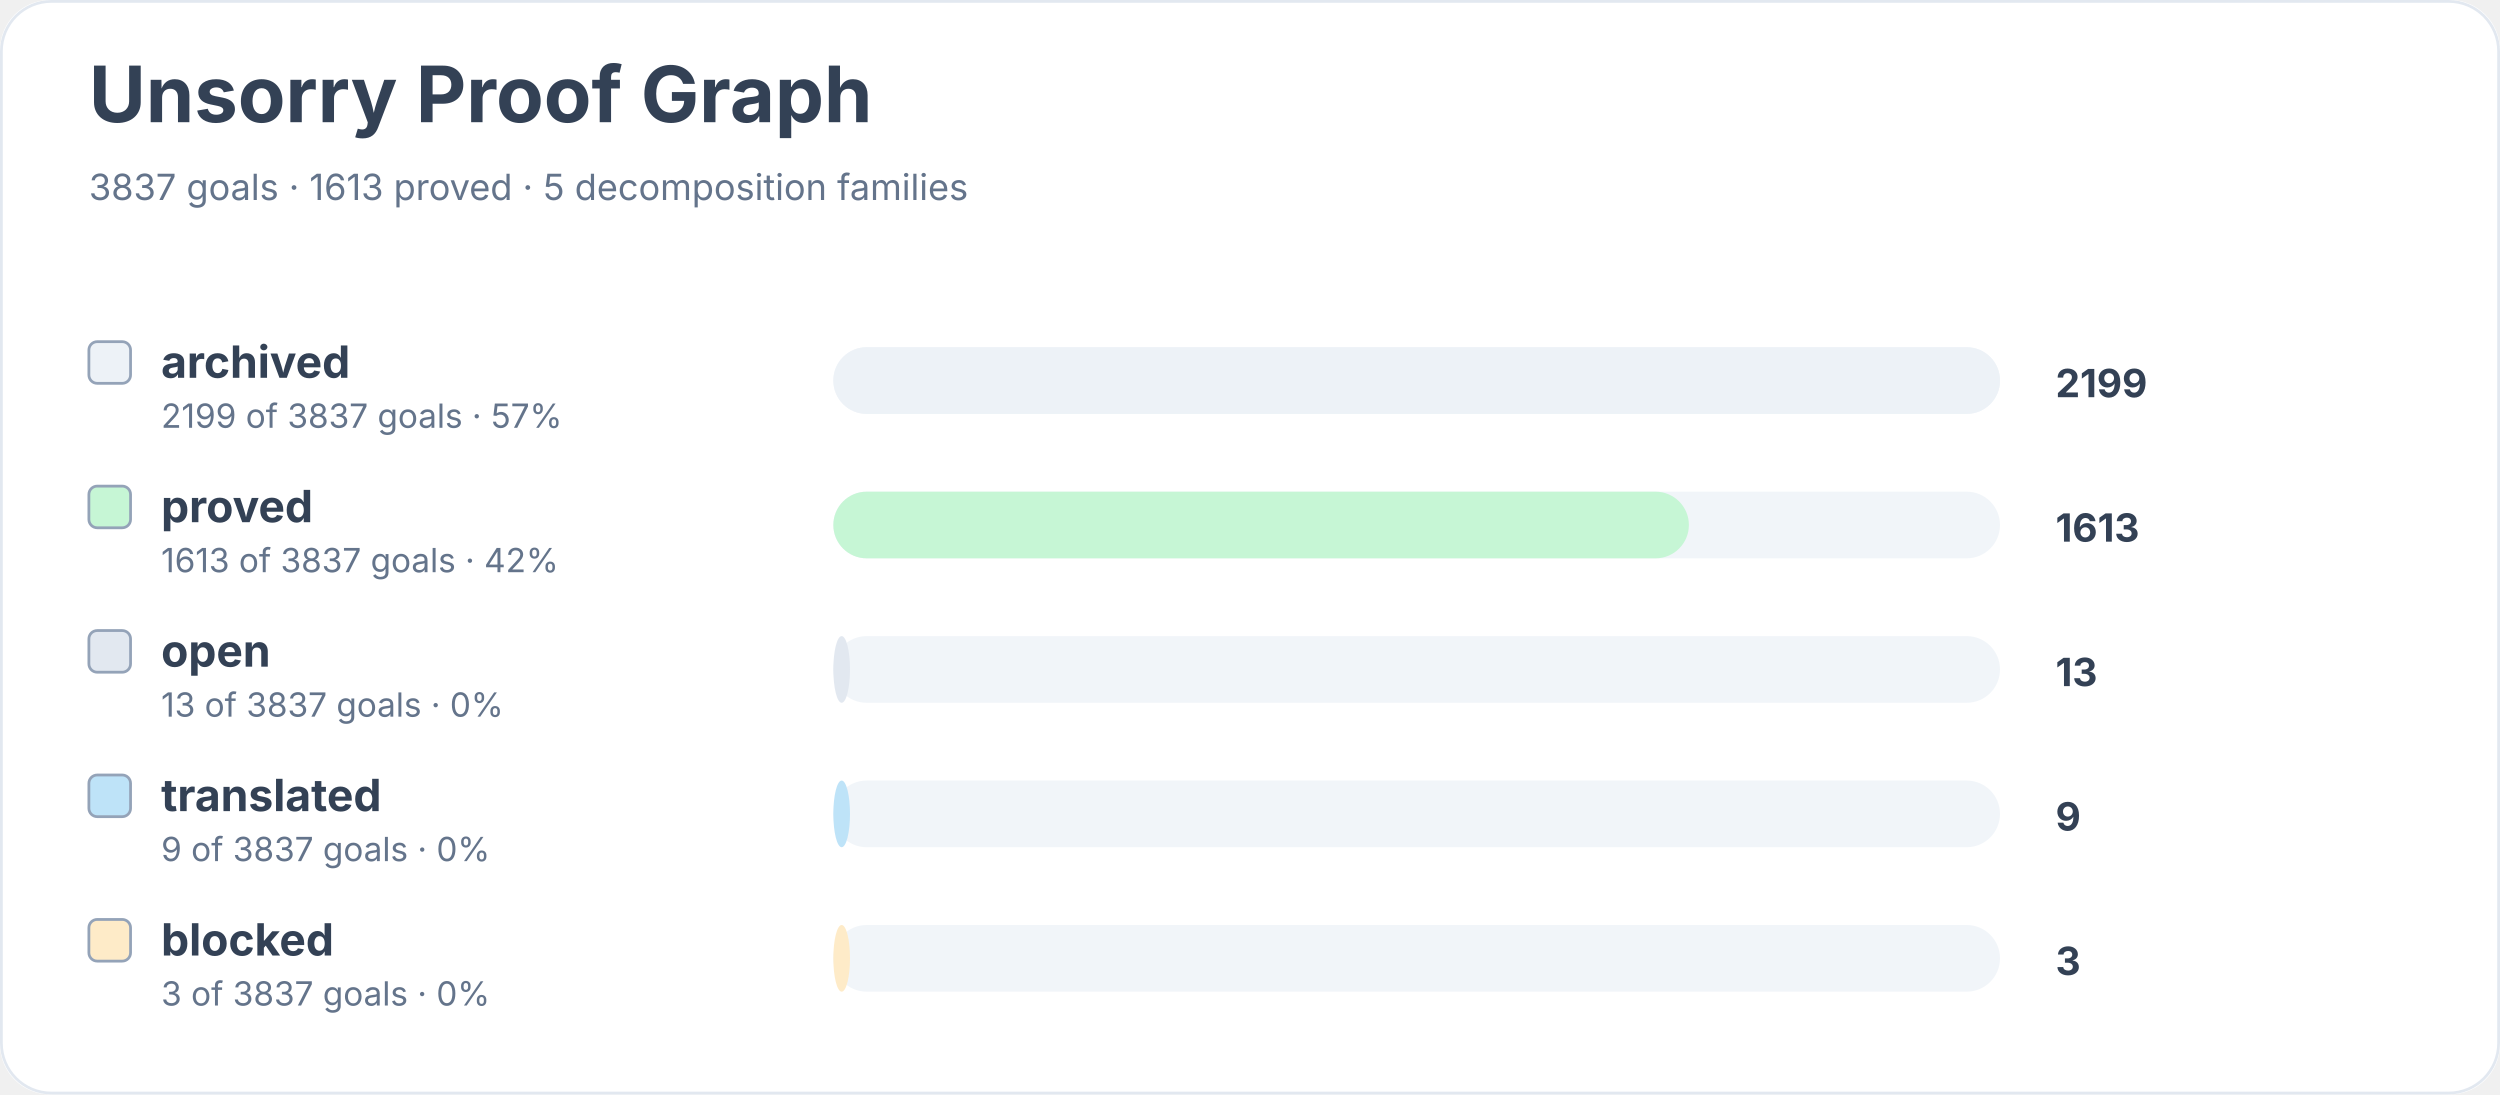
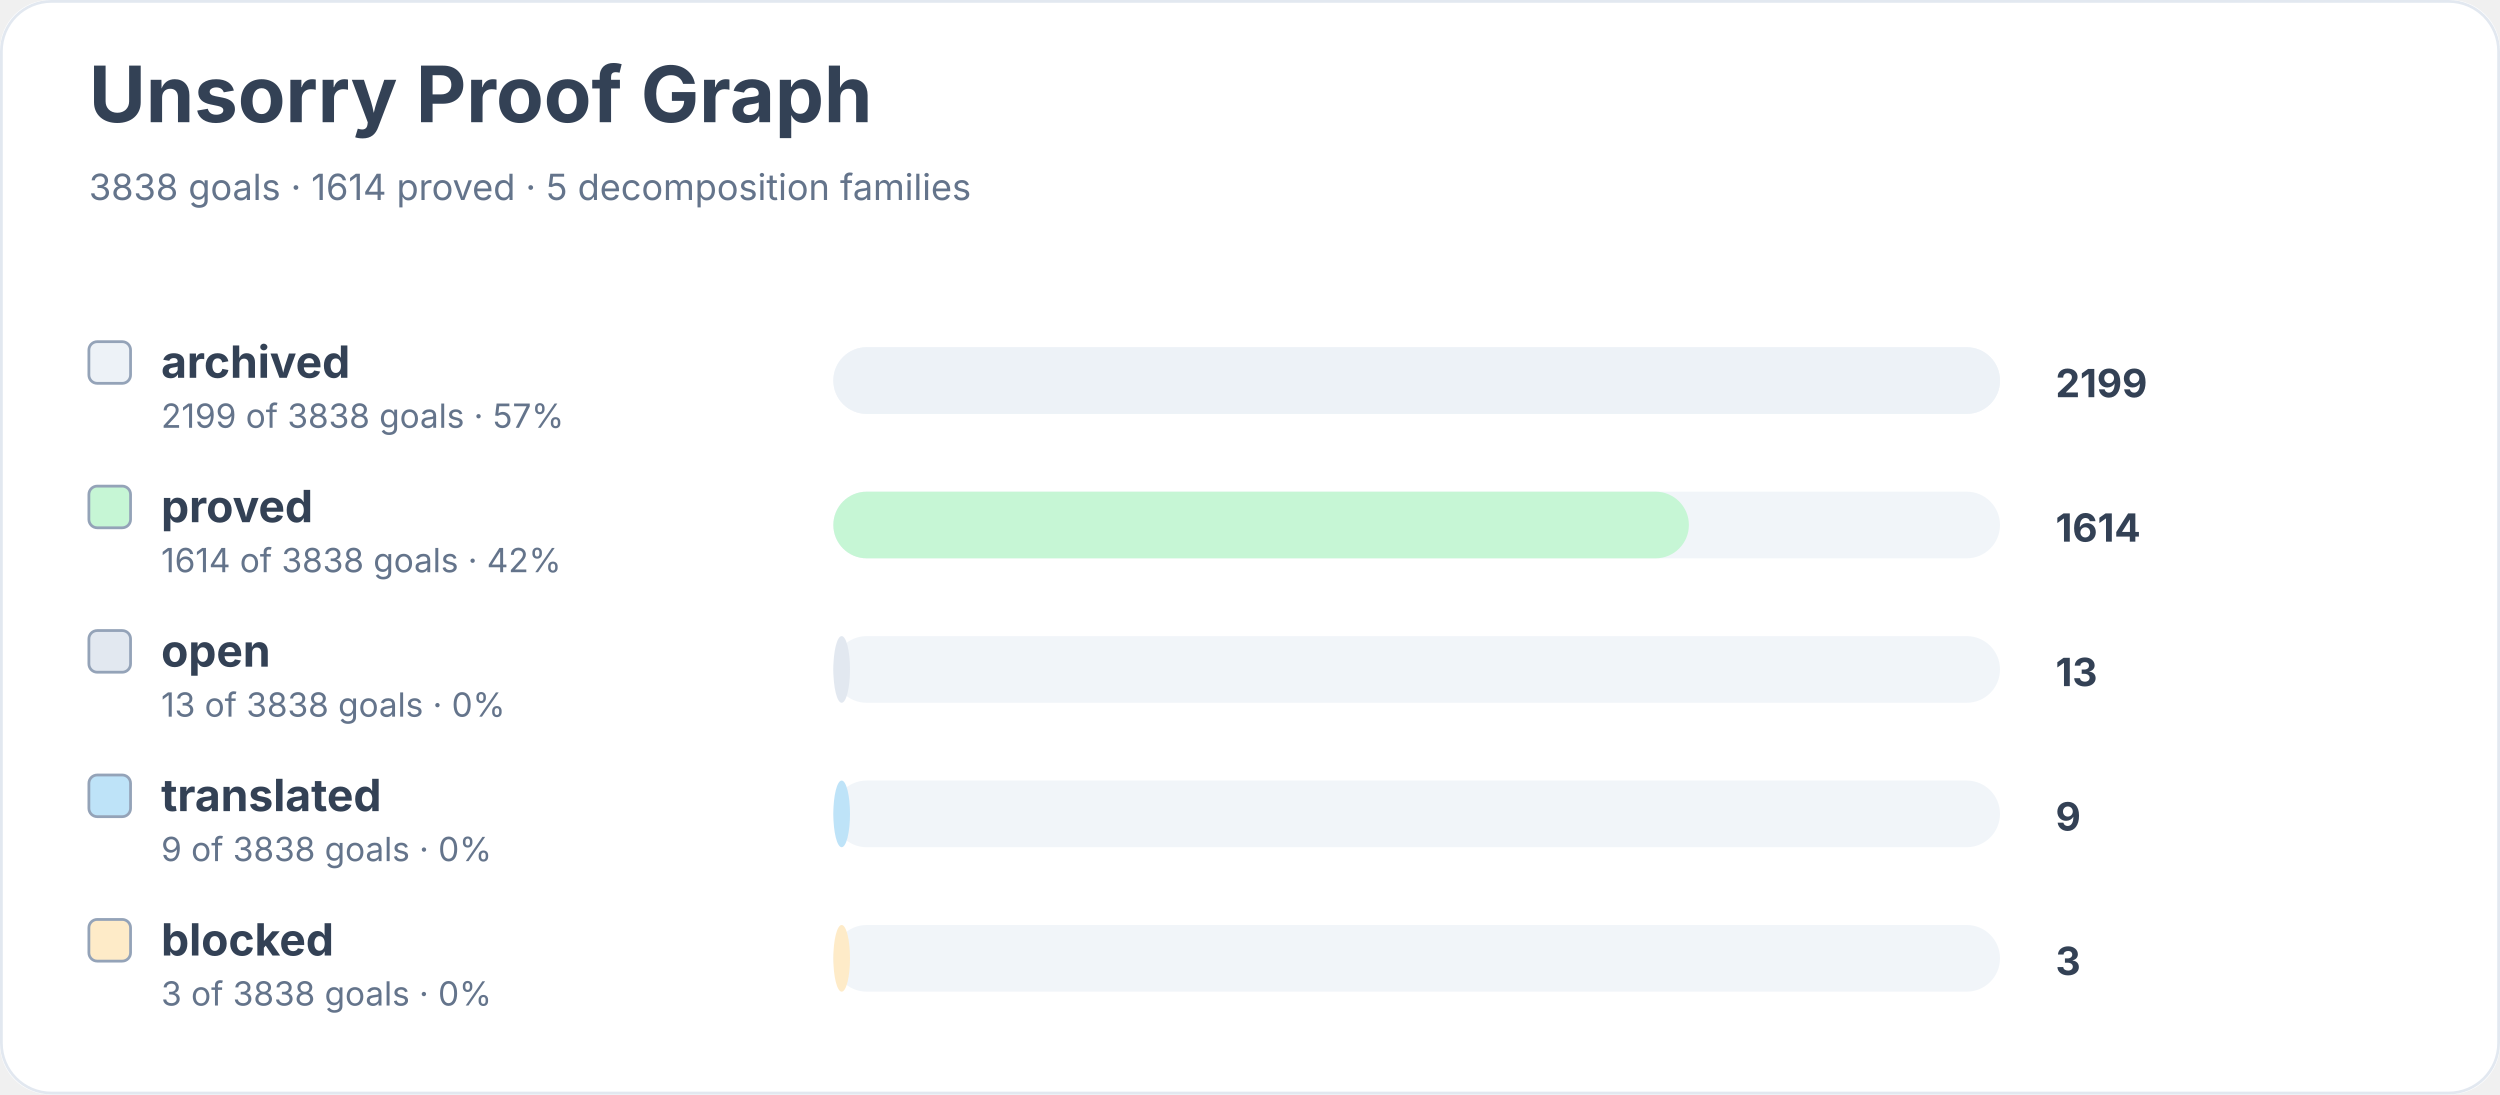
<svg xmlns="http://www.w3.org/2000/svg" width="900" height="394" viewBox="0 0 900 394" role="img" aria-labelledby="title desc">
  <rect width="900" height="100%" rx="18" fill="#ffffff" />
  <rect x="0.5" y="0.5" width="899" height="393" rx="18" fill="none" stroke="#e2e8f0" />
  <text x="32" y="44" font-family="Inter, system-ui, sans-serif" font-size="28" font-weight="700" fill="#334155">Unsorry Proof Graph</text>
-   <text x="32" y="72" font-family="Inter, system-ui, sans-serif" font-size="13" fill="#64748b">3837 goals · 1613 proved · 5 decomposition families</text>
+   <text x="32" y="72" font-family="Inter, system-ui, sans-serif" font-size="13" fill="#64748b">3838 goals · 1614 proved · 5 decomposition families</text>
  <rect x="32" y="123" width="15" height="15" rx="3" fill="#edf2f7" stroke="#94a3b8" />
  <text x="58" y="136" font-family="Inter, system-ui, sans-serif" font-size="16" font-weight="650" fill="#334155">archived</text>
-   <text x="58" y="154" font-family="Inter, system-ui, sans-serif" font-size="12" fill="#64748b">2199 of 3837 goals · 57%</text>
+   <text x="58" y="154" font-family="Inter, system-ui, sans-serif" font-size="12" fill="#64748b">2199 of 3838 goals · 57%</text>
  <rect x="300" y="125" width="420" height="24" rx="12" fill="#f1f5f9" />
  <rect x="300" y="125" width="420" height="24" rx="12" fill="#edf2f7" />
  <text x="740" y="143" font-family="Inter, system-ui, sans-serif" font-size="14" font-weight="700" fill="#334155">2199</text>
  <rect x="32" y="175" width="15" height="15" rx="3" fill="#c6f6d5" stroke="#94a3b8" />
  <text x="58" y="188" font-family="Inter, system-ui, sans-serif" font-size="16" font-weight="650" fill="#334155">proved</text>
-   <text x="58" y="206" font-family="Inter, system-ui, sans-serif" font-size="12" fill="#64748b">1613 of 3837 goals · 42%</text>
+   <text x="58" y="206" font-family="Inter, system-ui, sans-serif" font-size="12" fill="#64748b">1614 of 3838 goals · 42%</text>
  <rect x="300" y="177" width="420" height="24" rx="12" fill="#f1f5f9" />
  <rect x="300" y="177" width="308" height="24" rx="12" fill="#c6f6d5" />
-   <text x="740" y="195" font-family="Inter, system-ui, sans-serif" font-size="14" font-weight="700" fill="#334155">1613</text>
+   <text x="740" y="195" font-family="Inter, system-ui, sans-serif" font-size="14" font-weight="700" fill="#334155">1614</text>
  <rect x="32" y="227" width="15" height="15" rx="3" fill="#e2e8f0" stroke="#94a3b8" />
  <text x="58" y="240" font-family="Inter, system-ui, sans-serif" font-size="16" font-weight="650" fill="#334155">open</text>
-   <text x="58" y="258" font-family="Inter, system-ui, sans-serif" font-size="12" fill="#64748b">13 of 3837 goals · 0%</text>
+   <text x="58" y="258" font-family="Inter, system-ui, sans-serif" font-size="12" fill="#64748b">13 of 3838 goals · 0%</text>
  <rect x="300" y="229" width="420" height="24" rx="12" fill="#f1f5f9" />
  <rect x="300" y="229" width="6" height="24" rx="12" fill="#e2e8f0" />
  <text x="740" y="247" font-family="Inter, system-ui, sans-serif" font-size="14" font-weight="700" fill="#334155">13</text>
  <rect x="32" y="279" width="15" height="15" rx="3" fill="#bee3f8" stroke="#94a3b8" />
  <text x="58" y="292" font-family="Inter, system-ui, sans-serif" font-size="16" font-weight="650" fill="#334155">translated</text>
-   <text x="58" y="310" font-family="Inter, system-ui, sans-serif" font-size="12" fill="#64748b">9 of 3837 goals · 0%</text>
+   <text x="58" y="310" font-family="Inter, system-ui, sans-serif" font-size="12" fill="#64748b">9 of 3838 goals · 0%</text>
  <rect x="300" y="281" width="420" height="24" rx="12" fill="#f1f5f9" />
  <rect x="300" y="281" width="6" height="24" rx="12" fill="#bee3f8" />
  <text x="740" y="299" font-family="Inter, system-ui, sans-serif" font-size="14" font-weight="700" fill="#334155">9</text>
  <rect x="32" y="331" width="15" height="15" rx="3" fill="#feebc8" stroke="#94a3b8" />
  <text x="58" y="344" font-family="Inter, system-ui, sans-serif" font-size="16" font-weight="650" fill="#334155">blocked</text>
-   <text x="58" y="362" font-family="Inter, system-ui, sans-serif" font-size="12" fill="#64748b">3 of 3837 goals · 0%</text>
+   <text x="58" y="362" font-family="Inter, system-ui, sans-serif" font-size="12" fill="#64748b">3 of 3838 goals · 0%</text>
  <rect x="300" y="333" width="420" height="24" rx="12" fill="#f1f5f9" />
  <rect x="300" y="333" width="6" height="24" rx="12" fill="#feebc8" />
  <text x="740" y="351" font-family="Inter, system-ui, sans-serif" font-size="14" font-weight="700" fill="#334155">3</text>
</svg>
